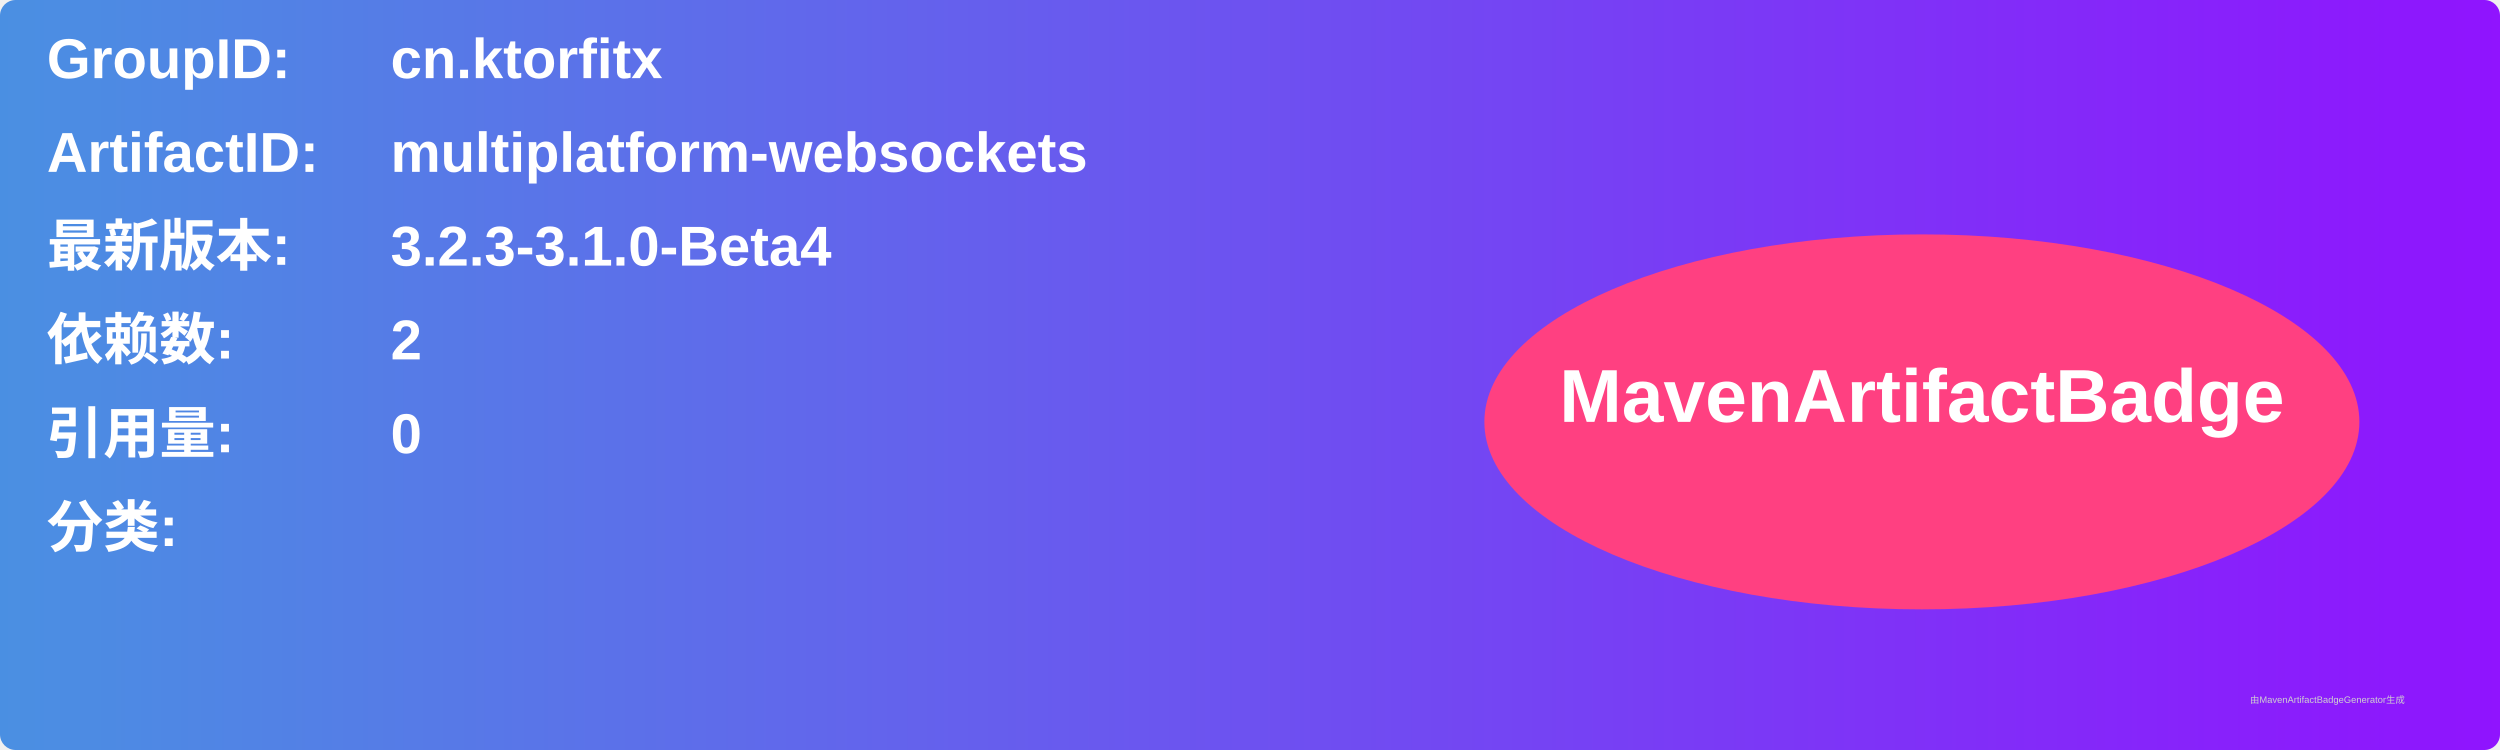
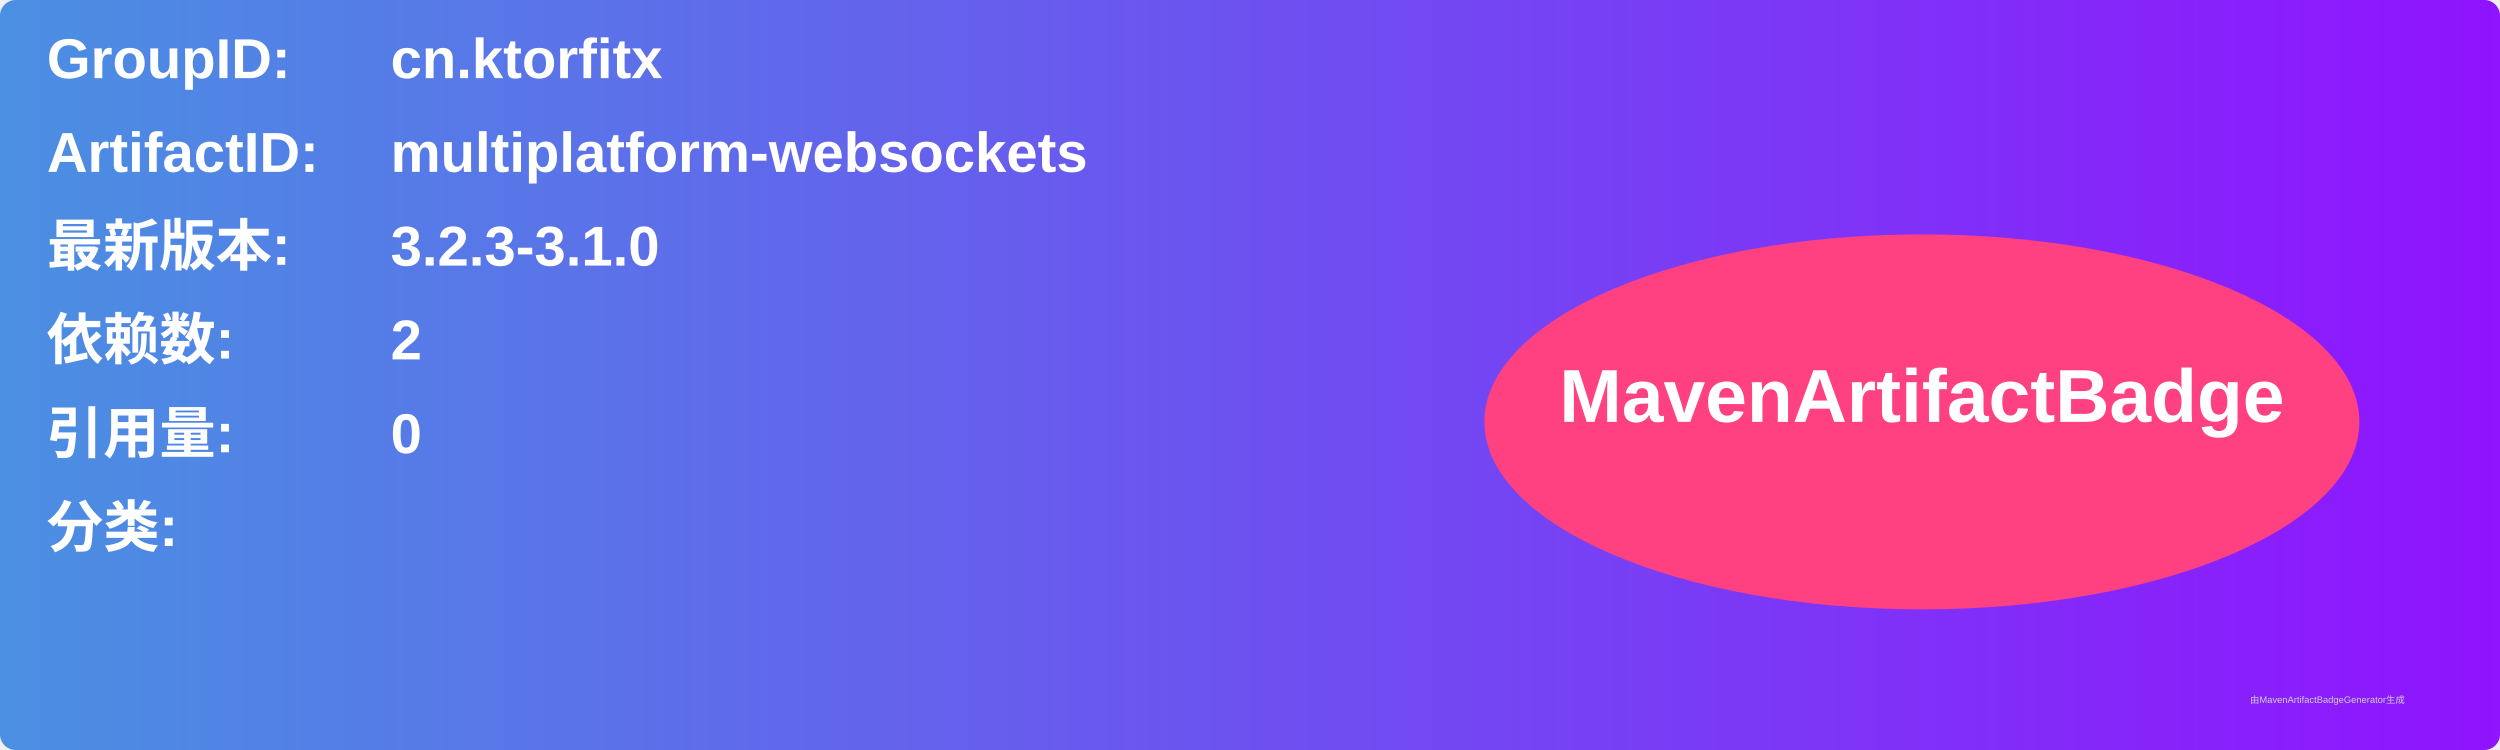
<svg xmlns="http://www.w3.org/2000/svg" width="800" height="240" viewBox="0 0 800 240">
  <linearGradient id="grad" x1="0%" y1="0%" x2="100%" y2="0%">
    <stop offset="0%" stop-color="#4a90e2" />
    <stop offset="100%" stop-color="#9013fe" />
  </linearGradient>
  <rect width="100%" height="100%" rx="5" ry="5" fill="url(#grad)" />
  <g transform="translate(15, 15)">
    <text x="0" y="10" font-family="Arial" font-size="18" fill="white" font-weight="bold" width="260">GroupID:</text>
    <text x="110" y="10" font-family="Arial" font-size="18" fill="white" font-weight="bold" width="460">cn.ktorfitx</text>
    <text x="0" y="40" font-family="Arial" font-size="18" fill="white" font-weight="bold" width="260">ArtifactID:</text>
    <text x="110" y="40" font-family="Arial" font-size="18" fill="white" font-weight="bold" width="460">multiplatform-websockets</text>
    <text x="0" y="70" font-family="Arial" font-size="18" fill="white" font-weight="bold">最新版本:</text>
    <text x="110" y="70" font-family="Arial" font-size="18" fill="white" font-weight="bold">
-       <tspan font-weight="bold">3.2.3-3.1.0-Beta4</tspan>
+       <tspan font-weight="bold">3.2.3-3.1.0</tspan>
    </text>
    <text x="0" y="100" font-family="Arial" font-size="18" fill="white" font-weight="bold">依赖数: </text>
    <text x="110" y="100" font-family="Arial" font-size="18" fill="white">
      <tspan font-weight="bold">2</tspan>
    </text>
    <text x="0" y="130" font-family="Arial" font-size="18" fill="white" font-weight="bold">引用量: </text>
    <text x="110" y="130" font-family="Arial" font-size="18" fill="white">
      <tspan font-weight="bold">0</tspan>
    </text>
    <text x="0" y="160" font-family="Arial" font-size="18" fill="white" font-weight="bold">分类:</text>
    <text x="10" y="190" font-family="Arial" font-size="10" fill="white">
      <tspan font-weight="bold" />
    </text>
    <ellipse cx="600" cy="120" rx="140" ry="60" fill="#ff4081" />
    <text x="600" y="120" text-anchor="middle" font-family="Arial" font-size="24" fill="white" font-weight="bold">MavenArtifactBadge</text>
  </g>
  <text x="720" y="225" font-family="Arial" font-size="3" fill="#d0d0d0">由MavenArtifactBadgeGenerator生成</text>
</svg>
